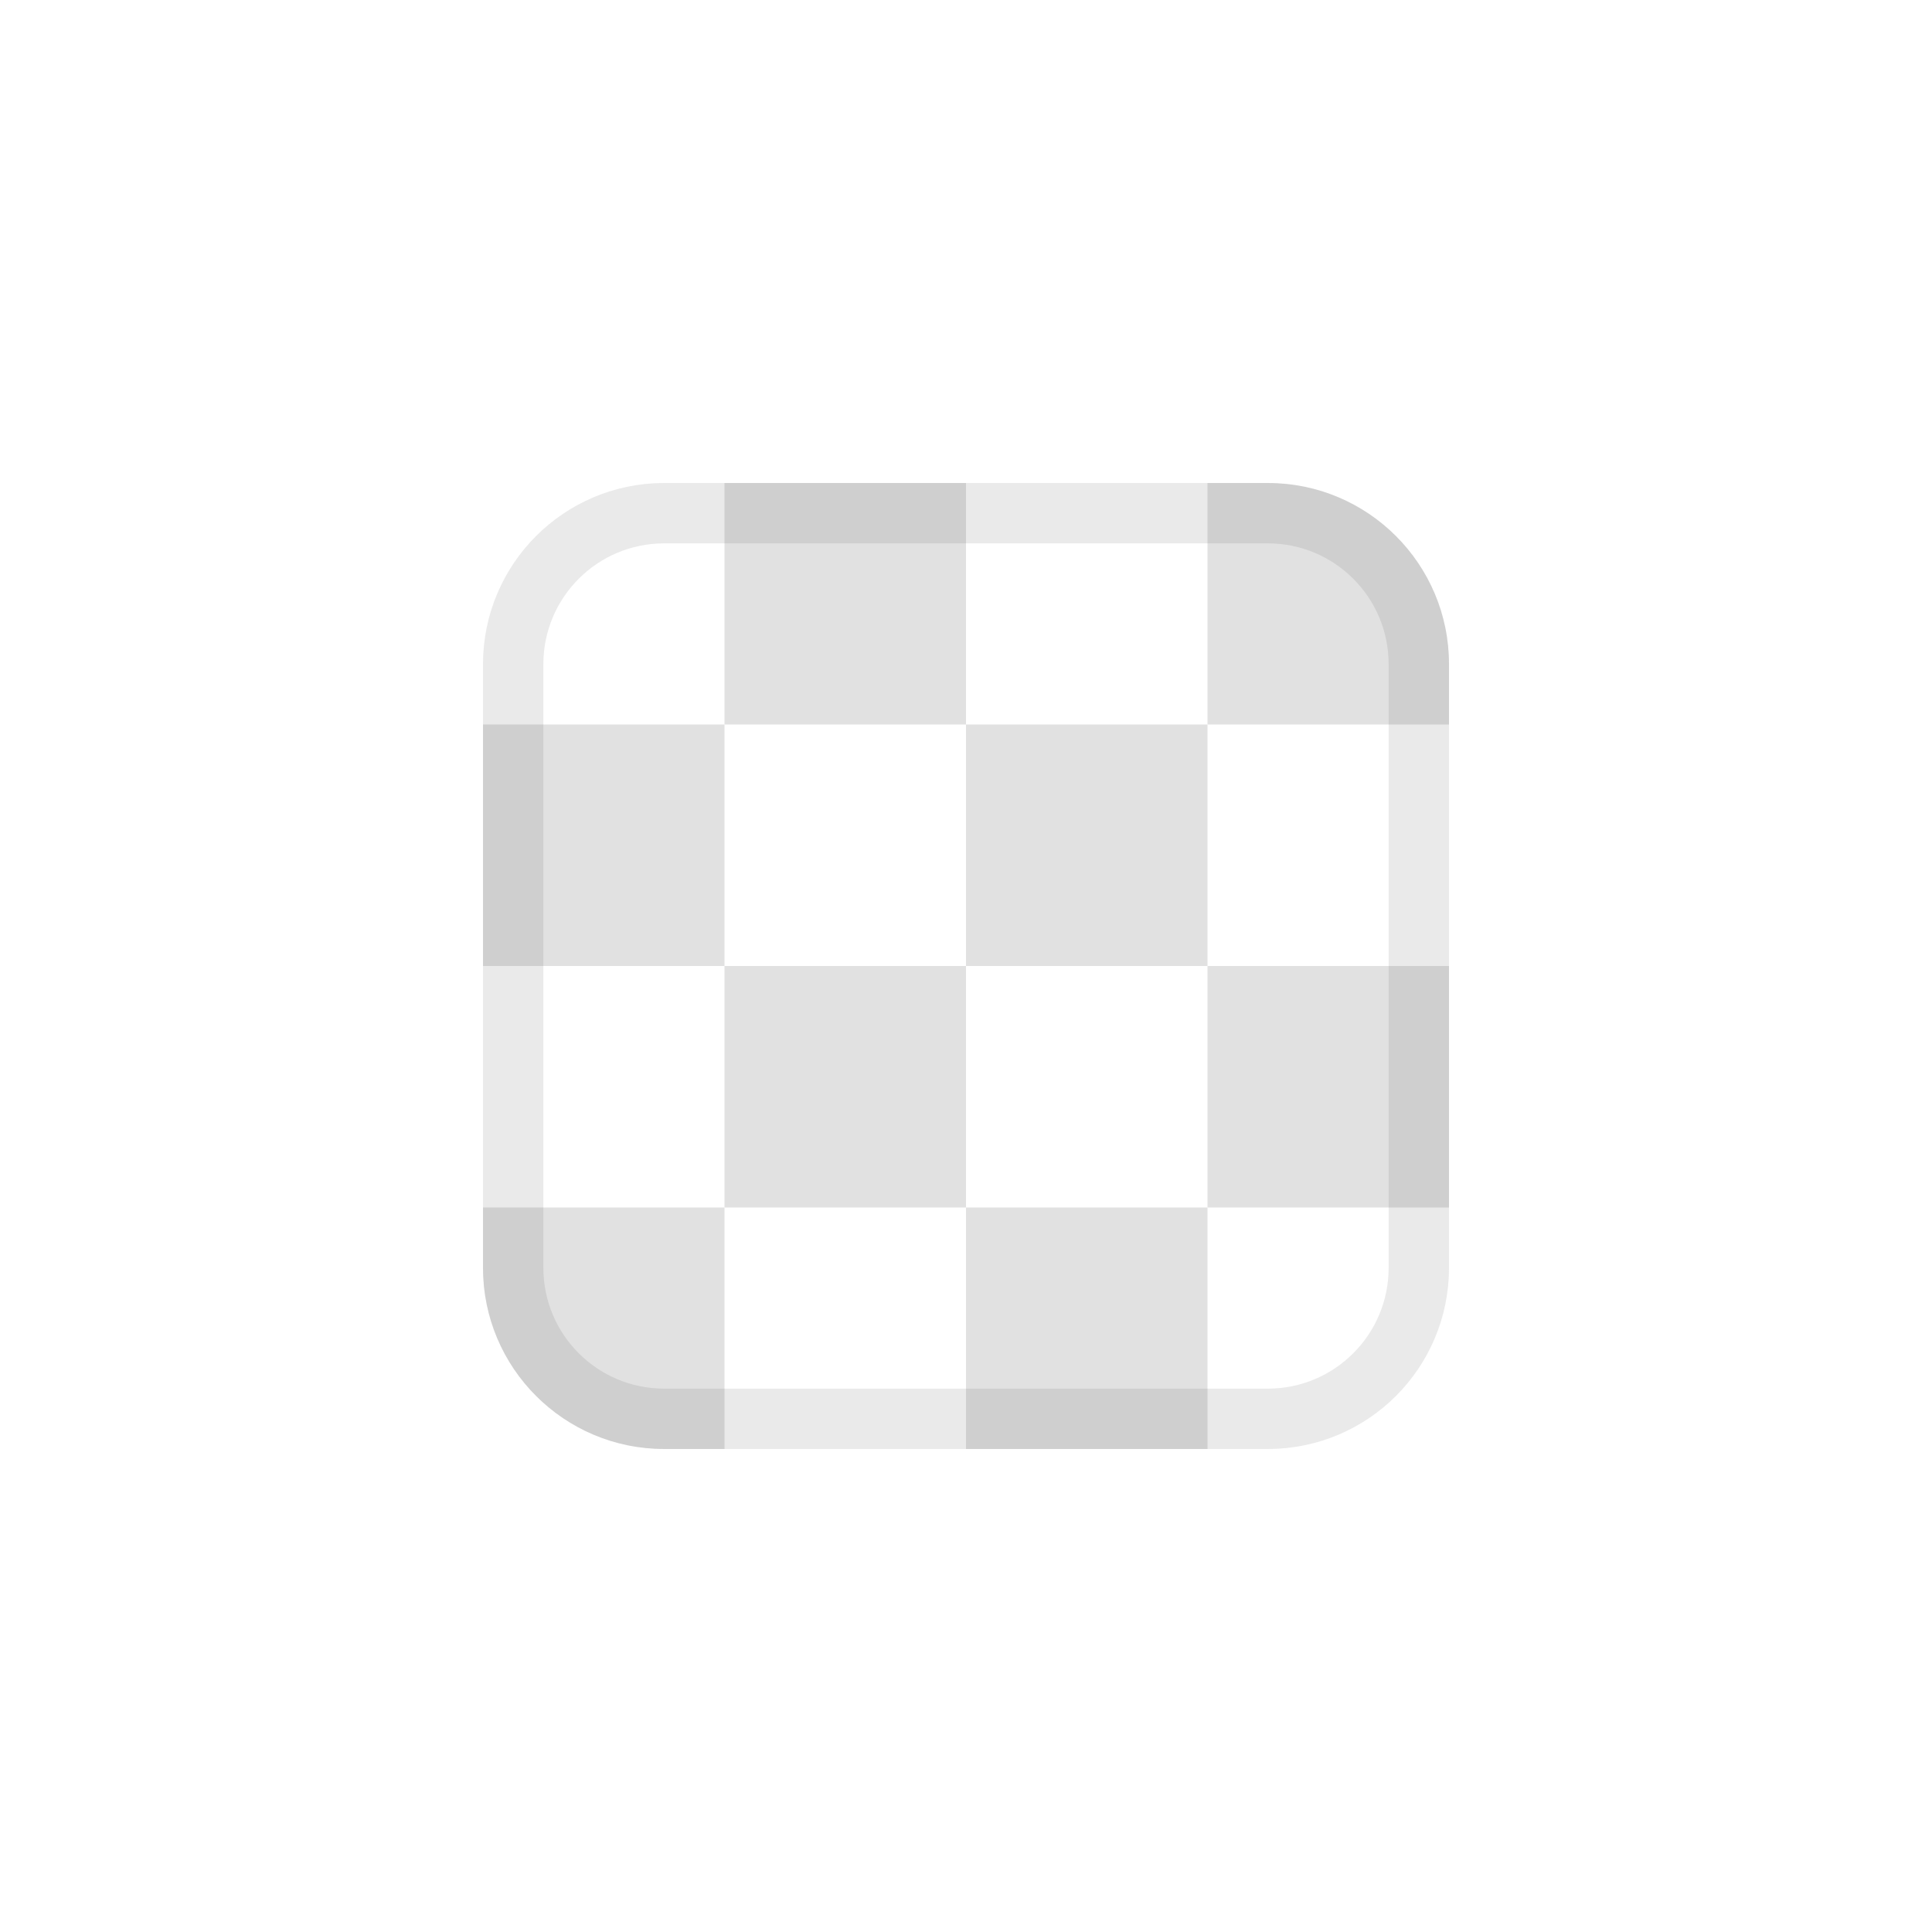
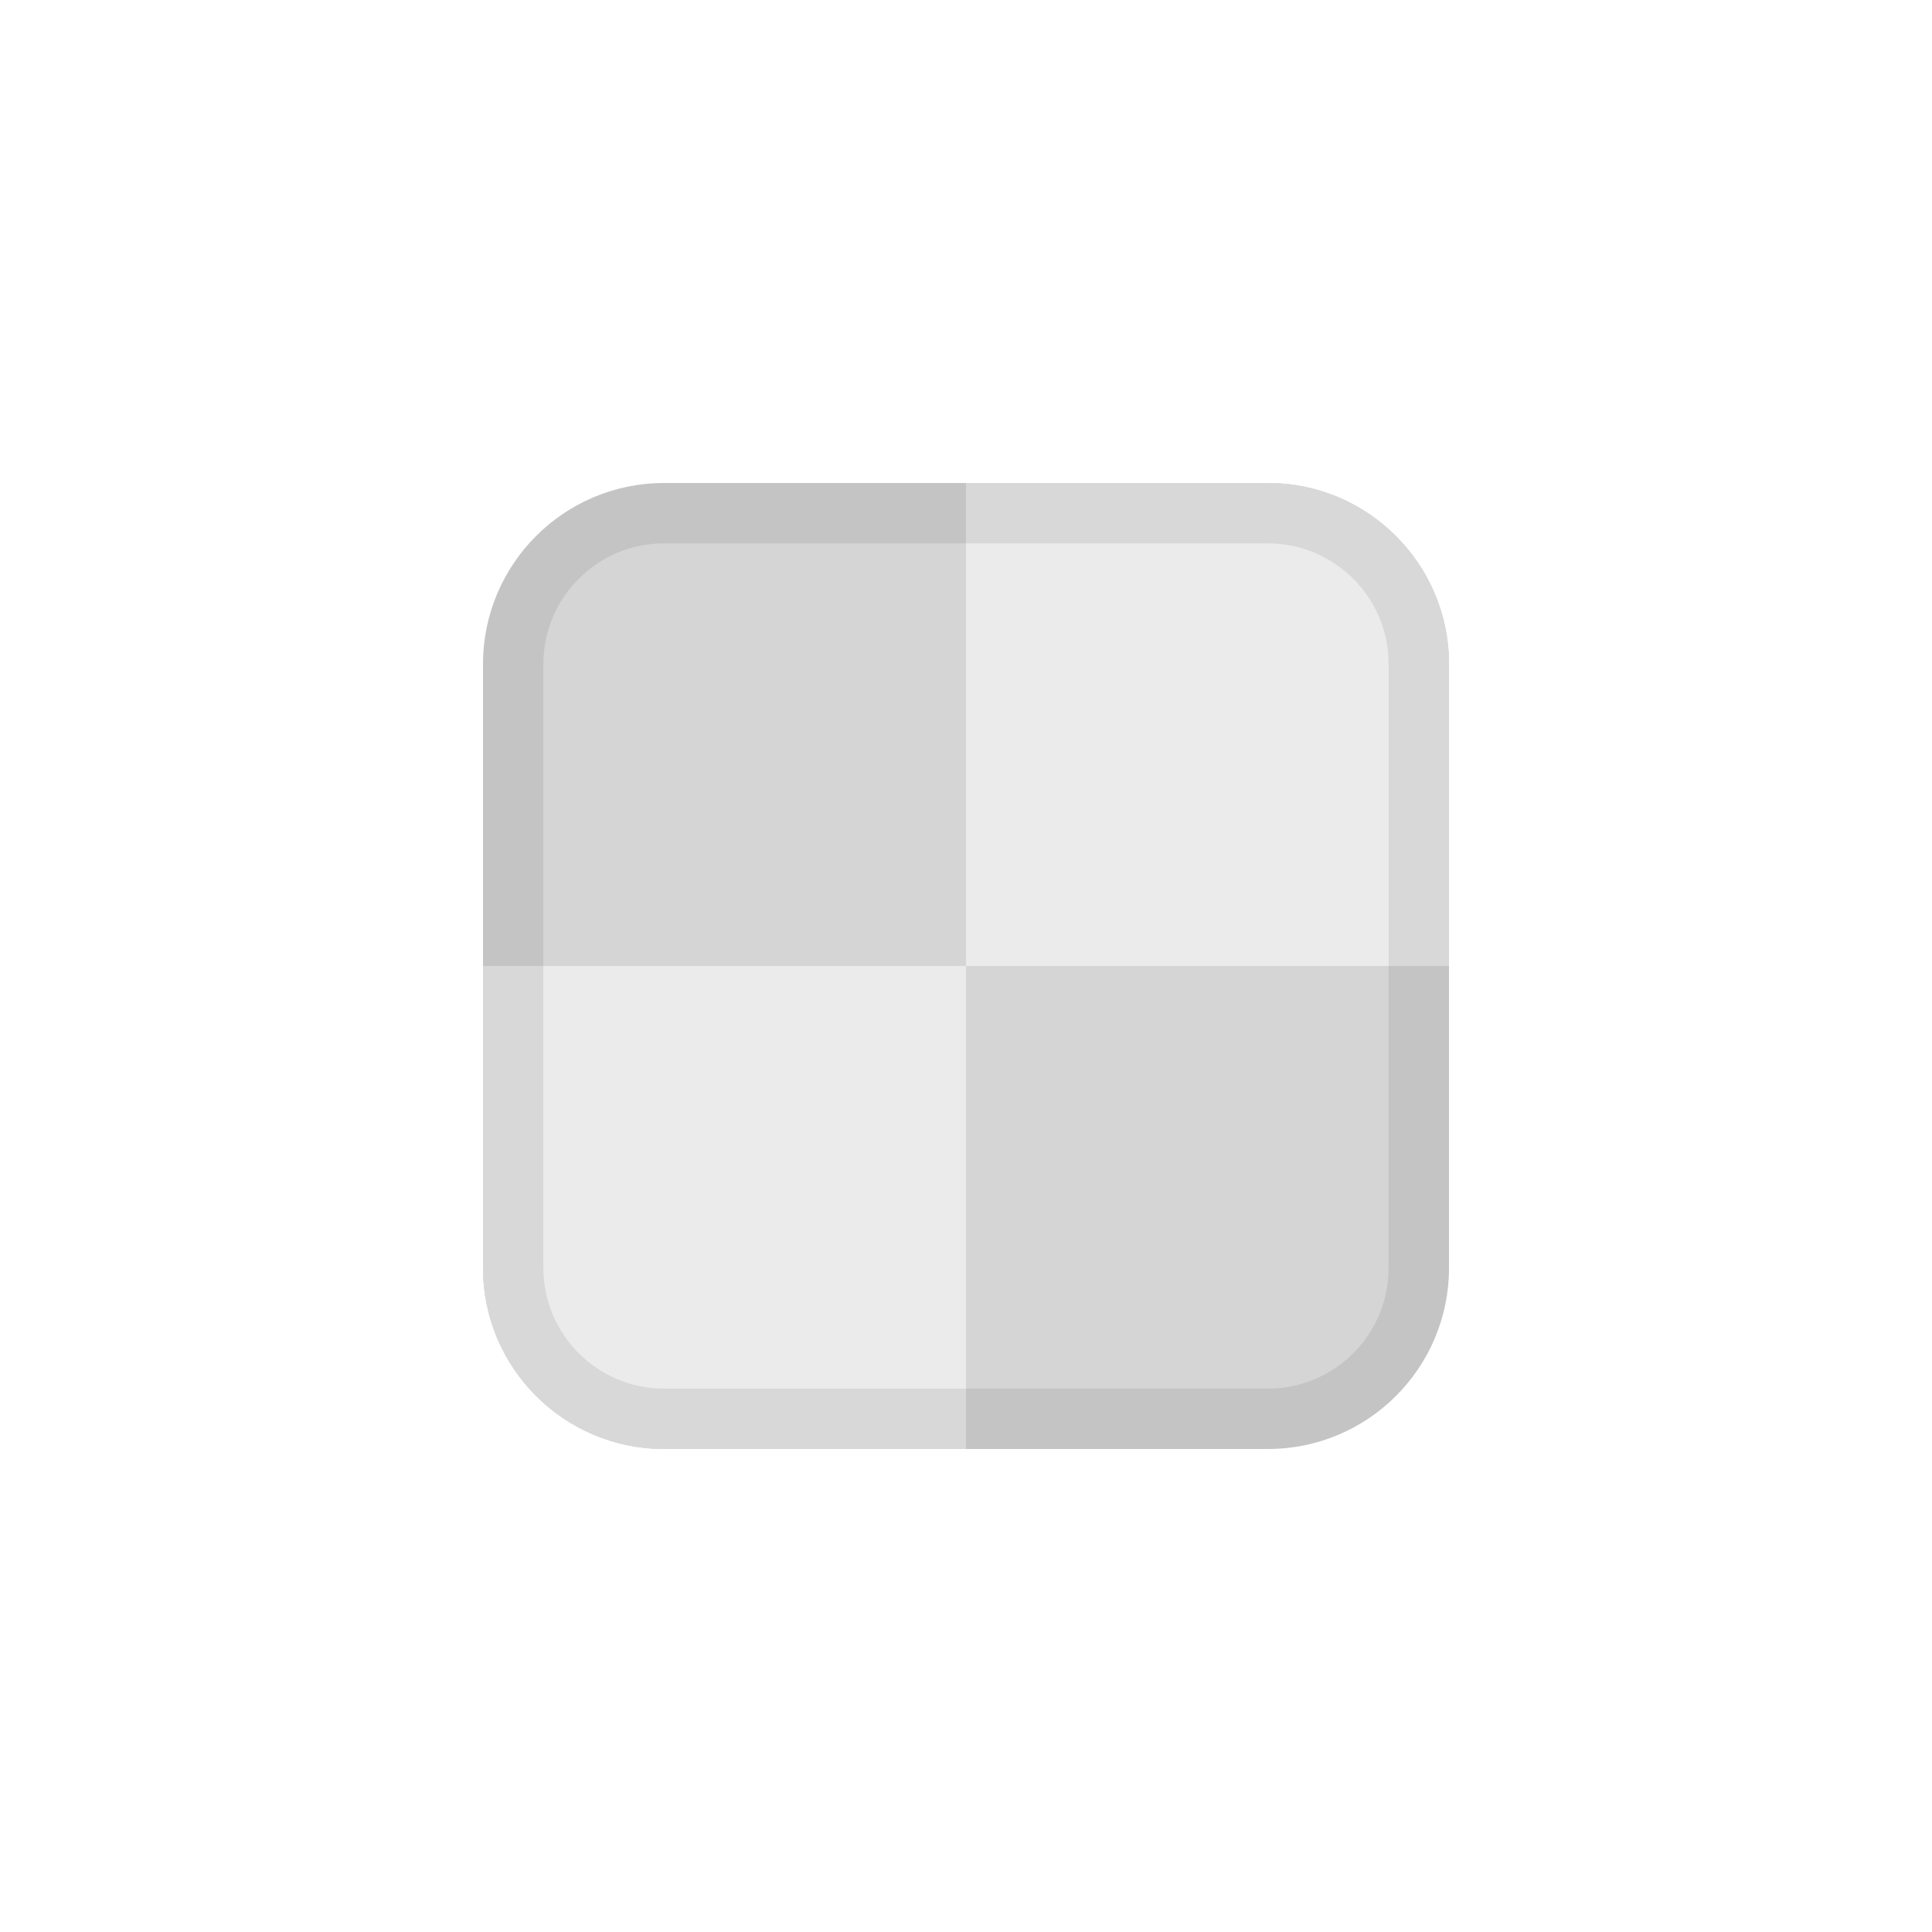
<svg xmlns="http://www.w3.org/2000/svg" width="32" height="32" viewBox="0 0 32 32">
  <rect data-part="container" data-tokens="stroke=color-gray-800-light;strokeWidth=border-width-100;strokeOpacity=thumbnail-border-opacity;width=visual-size-50;height=visual-size-50;cornerRadius=corner-radius-75" x="8" y="8" width="16" height="16" rx="3" fill="none" />
-   <rect data-part="image" data-tokens="" x="24" y="16" width="0" height="0" rx="0" fill="none" />
  <defs>
    <pattern id="pattern-rgb_28_225_2c__20_225_2c__20_225_29__7c_4_7c_8_7c_8" x="8" y="8" width="8" height="8" patternUnits="userSpaceOnUse">
      <rect x="4" width="4" height="4" fill="rgb(225, 225, 225)" />
      <rect y="4" width="4" height="4" fill="rgb(225, 225, 225)" />
    </pattern>
  </defs>
  <rect data-part="opacity-checkerboard" data-tokens="fill=opacity-checkerboard-square-light;patternFill=opacity-checkerboard-square-dark;patternSize=opacity-checkerboard-square-size-small" x="8" y="8" width="16" height="16" rx="3" fill="rgb(255, 255, 255)" />
  <rect x="8" y="8" width="16" height="16" rx="3" fill="url(#pattern-rgb_28_225_2c__20_225_2c__20_225_29__7c_4_7c_8_7c_8)" />
+   <defs>
+     <pattern id="pattern-_23_ebebeb_7c_8_7c_8_7c_8" x="8" y="8" width="16" height="16" patternUnits="userSpaceOnUse">
+       <rect x="8" width="8" height="8" fill="#ebebeb" />
+       <rect y="8" width="8" height="8" fill="#ebebeb" />
+     </pattern>
+   </defs>
+   <rect data-part="image" data-tokens="height=visual-size-50;cornerRadius=corner-radius-75" x="8" y="8" width="16" height="16" rx="3" fill="#d5d5d5" />
+   <rect x="8" y="8" width="16" height="16" rx="3" fill="url(#pattern-_23_ebebeb_7c_8_7c_8_7c_8)" />
  <rect data-part="container.border" data-tokens="" x="8.5" y="8.5" width="15" height="15" rx="2.5" fill="none" stroke="rgb(41, 41, 41)" stroke-width="1" stroke-opacity="0.1" />
</svg>
